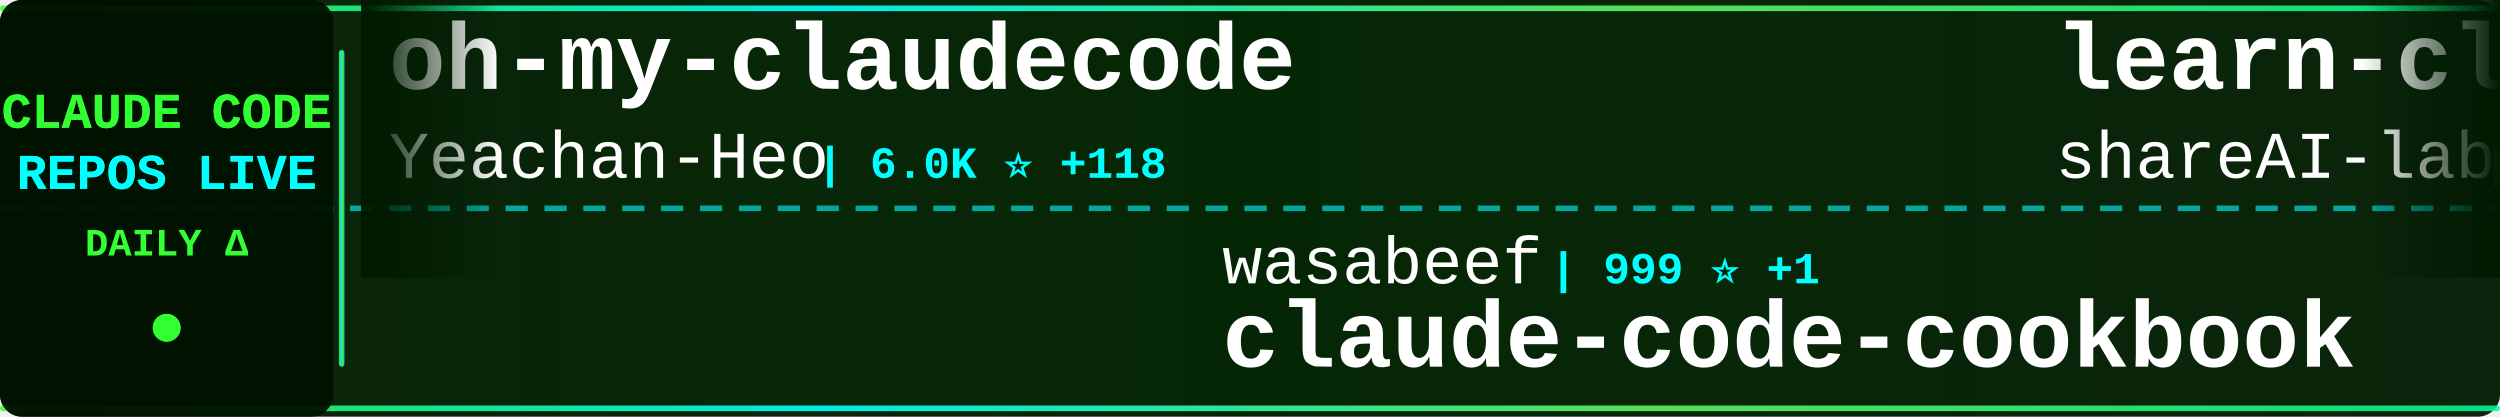
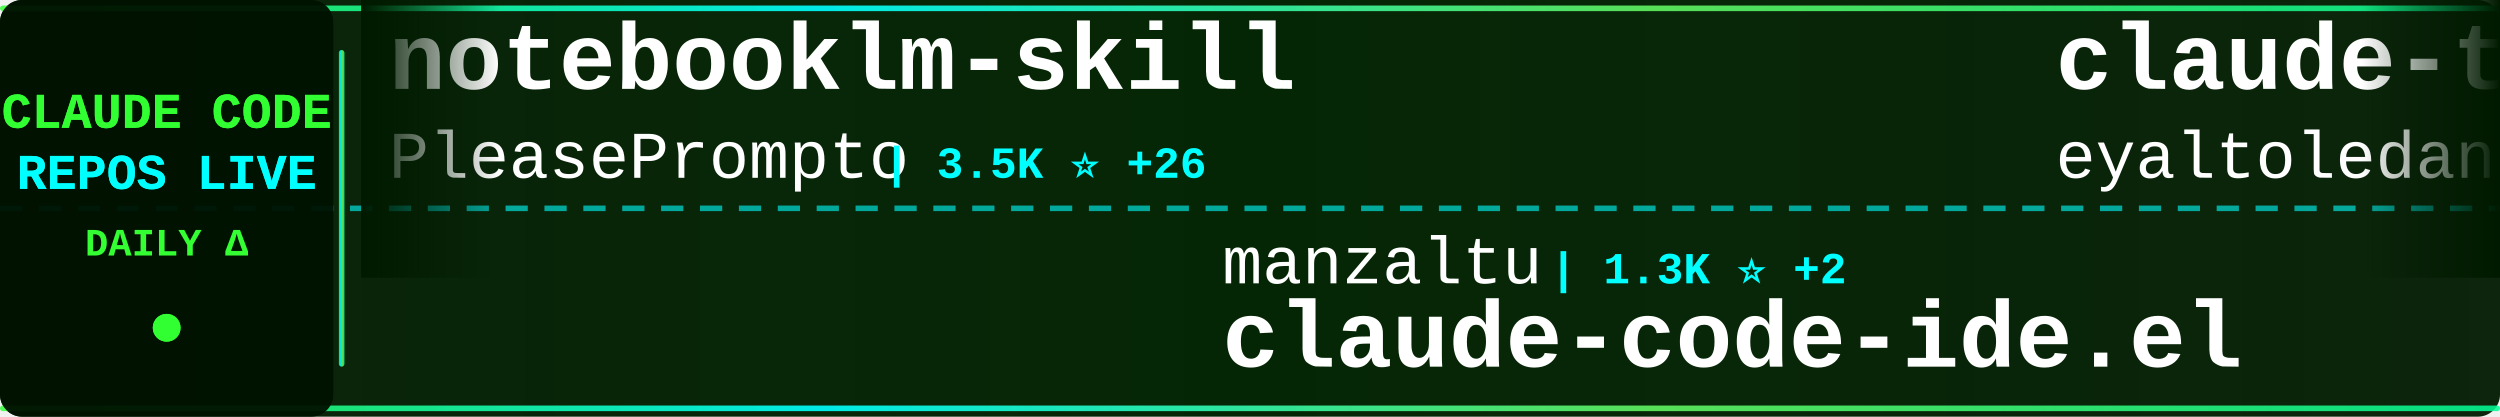
<svg xmlns="http://www.w3.org/2000/svg" width="900" height="150">
  <defs>
    <linearGradient id="tickerBg" x1="0%" y1="0%" x2="100%" y2="0%">
      <stop offset="0%" style="stop-color:#001a00;stop-opacity:0.95" />
      <stop offset="50%" style="stop-color:#002200;stop-opacity:0.98" />
      <stop offset="100%" style="stop-color:#001a00;stop-opacity:0.95" />
    </linearGradient>
    <linearGradient id="borderGrad" x1="0%" y1="0%" x2="100%" y2="0%">
      <stop offset="0%" style="stop-color:#33ff33;stop-opacity:0.85">
        <animate attributeName="stop-opacity" values="0.85;1;0.85" dur="2s" repeatCount="indefinite" />
      </stop>
      <stop offset="33%" style="stop-color:#00ffff;stop-opacity:0.9">
        <animate attributeName="stop-opacity" values="0.9;1;0.9" dur="2.2s" repeatCount="indefinite" />
      </stop>
      <stop offset="66%" style="stop-color:#66ff66;stop-opacity:0.85">
        <animate attributeName="stop-opacity" values="0.85;1;0.85" dur="1.8s" repeatCount="indefinite" />
      </stop>
      <stop offset="100%" style="stop-color:#00ff99;stop-opacity:0.85">
        <animate attributeName="stop-opacity" values="0.85;1;0.85" dur="2s" repeatCount="indefinite" />
      </stop>
    </linearGradient>
    <filter id="textGlow">
      <feGaussianBlur stdDeviation="0.1" result="coloredBlur" />
      <feMerge>
        <feMergeNode in="coloredBlur" />
        <feMergeNode in="SourceGraphic" />
      </feMerge>
    </filter>
    <filter id="metricGlow">
      <feGaussianBlur stdDeviation="0.2" result="coloredBlur" />
      <feMerge>
        <feMergeNode in="coloredBlur" />
        <feMergeNode in="SourceGraphic" />
      </feMerge>
    </filter>
    <linearGradient id="leftFade" x1="0%" y1="0%" x2="100%" y2="0%">
      <stop offset="0%" style="stop-color:#001a00;stop-opacity:1" />
      <stop offset="100%" style="stop-color:#001a00;stop-opacity:0" />
    </linearGradient>
    <linearGradient id="rightFade" x1="0%" y1="0%" x2="100%" y2="0%">
      <stop offset="0%" style="stop-color:#001a00;stop-opacity:0" />
      <stop offset="100%" style="stop-color:#001a00;stop-opacity:1" />
    </linearGradient>
  </defs>
  <rect width="900" height="150" fill="url(#tickerBg)" rx="8" />
  <rect x="0" y="2" width="900" height="2" fill="url(#borderGrad)" rx="1" />
  <rect x="0" y="146" width="900" height="2" fill="url(#borderGrad)" rx="1" />
  <line x1="0" y1="75" x2="900" y2="75" stroke="#00ffff" stroke-width="2" stroke-dasharray="8 6" opacity="0.6" />
  <rect x="0" y="0" width="120" height="150" fill="#001100" opacity="0.95" rx="8" />
  <text x="60" y="46" font-family="'Courier New', monospace" font-size="18" font-weight="bold" fill="#33ff33" text-anchor="middle" filter="url(#textGlow)">
    CLAUDE CODE
  </text>
  <text x="60" y="68" font-family="'Courier New', monospace" font-size="18" font-weight="bold" fill="#00ffff" text-anchor="middle" filter="url(#textGlow)">
    REPOS LIVE
  </text>
  <text x="60" y="92" font-family="'Courier New', monospace" font-size="14" font-weight="bold" fill="#33ff33" text-anchor="middle">
    DAILY Δ
  </text>
  <circle cx="60" cy="118" r="5" fill="#33ff33" filter="url(#metricGlow)">
    <animate attributeName="r" values="4;6;4" dur="1.5s" repeatCount="indefinite" />
    <animate attributeName="opacity" values="0.6;1;0.6" dur="1.5s" repeatCount="indefinite" />
  </circle>
  <rect x="122" y="18" width="2" height="114" fill="url(#borderGrad)" rx="1" />
  <clipPath id="tickerClip">
    <rect x="130" y="0" width="770" height="150" />
  </clipPath>
  <g clip-path="url(#tickerClip)">
    <g id="tickerItems">
      <animateTransform attributeName="transform" attributeType="XML" type="translate" from="0 0" to="-3000 0" dur="54s" repeatCount="indefinite" />
      <g transform="translate(0, 0)">
-         <text x="140" y="32" font-family="'Courier New', monospace" font-size="34" font-weight="bold" fill="#ffffff">oh-my-claudecode</text>
-         <text x="140" y="64" font-family="'Courier New', monospace" font-size="24" font-weight="normal" fill="#ffffff" opacity="1.0">Yeachan-Heo</text>
-         <text x="294" y="64" font-family="'Courier New', monospace" font-size="16" font-weight="bold" fill="#00ffff"> | 6.0K ⭐ +118</text>
+         <text x="140" y="32" font-family="'Courier New', monospace" font-size="34" font-weight="bold" fill="#ffffff">notebooklm-skill</text>
+         <text x="140" y="64" font-family="'Courier New', monospace" font-size="24" font-weight="normal" fill="#ffffff" opacity="1.0">PleasePrompto</text>
+         <text x="318" y="64" font-family="'Courier New', monospace" font-size="16" font-weight="bold" fill="#00ffff"> | 3.5K ⭐ +26</text>
      </g>
      <g transform="translate(300, 0)">
-         <text x="140" y="102" font-family="'Courier New', monospace" font-size="24" font-weight="normal" fill="#ffffff" opacity="1.0">wasabeef</text>
-         <text x="258" y="102" font-family="'Courier New', monospace" font-size="16" font-weight="bold" fill="#00ffff"> | 999 ⭐ +1</text>
-         <text x="140" y="132" font-family="'Courier New', monospace" font-size="34" font-weight="bold" fill="#ffffff">claude-code-cookbook</text>
+         <text x="140" y="102" font-family="'Courier New', monospace" font-size="24" font-weight="normal" fill="#ffffff" opacity="1.0">manzaltu</text>
+         <text x="258" y="102" font-family="'Courier New', monospace" font-size="16" font-weight="bold" fill="#00ffff"> | 1.3K ⭐ +2</text>
+         <text x="140" y="132" font-family="'Courier New', monospace" font-size="34" font-weight="bold" fill="#ffffff">claude-code-ide.el</text>
      </g>
      <g transform="translate(600, 0)">
-         <text x="140" y="32" font-family="'Courier New', monospace" font-size="34" font-weight="bold" fill="#ffffff">learn-claude-code</text>
-         <text x="140" y="64" font-family="'Courier New', monospace" font-size="24" font-weight="normal" fill="#ffffff" opacity="1.0">shareAI-lab</text>
-         <text x="294" y="64" font-family="'Courier New', monospace" font-size="16" font-weight="bold" fill="#00ffff"> | 16.9K ⭐ +54</text>
+         <text x="140" y="32" font-family="'Courier New', monospace" font-size="34" font-weight="bold" fill="#ffffff">claude-task-master</text>
+         <text x="140" y="64" font-family="'Courier New', monospace" font-size="24" font-weight="normal" fill="#ffffff" opacity="1.0">eyaltoledano</text>
+         <text x="306" y="64" font-family="'Courier New', monospace" font-size="16" font-weight="bold" fill="#00ffff"> | 25.4K ⭐ +21</text>
      </g>
      <g transform="translate(900, 0)">
-         <text x="140" y="102" font-family="'Courier New', monospace" font-size="24" font-weight="normal" fill="#ffffff" opacity="1.0">https-deeplearning-ai</text>
-         <text x="414" y="102" font-family="'Courier New', monospace" font-size="16" font-weight="bold" fill="#00ffff"> | 399 ⭐</text>
-         <text x="140" y="132" font-family="'Courier New', monospace" font-size="34" font-weight="bold" fill="#ffffff">sc-claude-code-files</text>
+         <text x="140" y="102" font-family="'Courier New', monospace" font-size="24" font-weight="normal" fill="#ffffff" opacity="1.0">darcyegb</text>
+         <text x="258" y="102" font-family="'Courier New', monospace" font-size="16" font-weight="bold" fill="#00ffff"> | 544 ⭐ +1</text>
+         <text x="140" y="132" font-family="'Courier New', monospace" font-size="34" font-weight="bold" fill="#ffffff">ClaudeCodeAgents</text>
      </g>
      <g transform="translate(1200, 0)">
-         <text x="140" y="32" font-family="'Courier New', monospace" font-size="34" font-weight="bold" fill="#ffffff">claude-code</text>
-         <text x="140" y="64" font-family="'Courier New', monospace" font-size="24" font-weight="normal" fill="#ffffff" opacity="1.0">anthropics</text>
-         <text x="282" y="64" font-family="'Courier New', monospace" font-size="16" font-weight="bold" fill="#00ffff"> | 66.4K ⭐ +298</text>
+         <text x="140" y="32" font-family="'Courier New', monospace" font-size="34" font-weight="bold" fill="#ffffff">wechat-bot</text>
+         <text x="140" y="64" font-family="'Courier New', monospace" font-size="24" font-weight="normal" fill="#ffffff" opacity="1.0">cixingguangming55555</text>
+         <text x="402" y="64" font-family="'Courier New', monospace" font-size="16" font-weight="bold" fill="#00ffff"> | 2.5K ⭐</text>
      </g>
      <g transform="translate(1500, 0)">
-         <text x="140" y="102" font-family="'Courier New', monospace" font-size="24" font-weight="normal" fill="#ffffff" opacity="1.0">anthropics</text>
-         <text x="282" y="102" font-family="'Courier New', monospace" font-size="16" font-weight="bold" fill="#00ffff"> | 7.3K ⭐ +68</text>
-         <text x="140" y="132" font-family="'Courier New', monospace" font-size="34" font-weight="bold" fill="#ffffff">claude-plugins-official</text>
+         <text x="140" y="102" font-family="'Courier New', monospace" font-size="24" font-weight="normal" fill="#ffffff" opacity="1.0">ChrisWiles</text>
+         <text x="282" y="102" font-family="'Courier New', monospace" font-size="16" font-weight="bold" fill="#00ffff"> | 5.3K ⭐ +12</text>
+         <text x="140" y="132" font-family="'Courier New', monospace" font-size="34" font-weight="bold" fill="#ffffff">claude-code-showcase</text>
      </g>
      <g transform="translate(1800, 0)">
-         <text x="140" y="32" font-family="'Courier New', monospace" font-size="34" font-weight="bold" fill="#ffffff">awesome-claude-code-suba...</text>
-         <text x="140" y="64" font-family="'Courier New', monospace" font-size="24" font-weight="normal" fill="#ffffff" opacity="1.0">VoltAgent</text>
-         <text x="270" y="64" font-family="'Courier New', monospace" font-size="16" font-weight="bold" fill="#00ffff"> | 10.2K ⭐ +82</text>
+         <text x="140" y="32" font-family="'Courier New', monospace" font-size="34" font-weight="bold" fill="#ffffff">awesome-claude-skills</text>
+         <text x="140" y="64" font-family="'Courier New', monospace" font-size="24" font-weight="normal" fill="#ffffff" opacity="1.0">ComposioHQ</text>
+         <text x="282" y="64" font-family="'Courier New', monospace" font-size="16" font-weight="bold" fill="#00ffff"> | 34.3K ⭐ +369</text>
      </g>
      <g transform="translate(2100, 0)">
+         <text x="140" y="102" font-family="'Courier New', monospace" font-size="24" font-weight="normal" fill="#ffffff" opacity="1.0">wshobson</text>
+         <text x="258" y="102" font-family="'Courier New', monospace" font-size="16" font-weight="bold" fill="#00ffff"> | 28.5K ⭐ +88</text>
+         <text x="140" y="132" font-family="'Courier New', monospace" font-size="34" font-weight="bold" fill="#ffffff">agents</text>
+       </g>
+       <g transform="translate(2400, 0)">
+         <text x="140" y="32" font-family="'Courier New', monospace" font-size="34" font-weight="bold" fill="#ffffff">Claude-Code-Development-...</text>
+         <text x="140" y="64" font-family="'Courier New', monospace" font-size="24" font-weight="normal" fill="#ffffff" opacity="1.0">peterkrueck</text>
+         <text x="294" y="64" font-family="'Courier New', monospace" font-size="16" font-weight="bold" fill="#00ffff"> | 1.3K ⭐</text>
+       </g>
+       <g transform="translate(2700, 0)">
        <text x="140" y="102" font-family="'Courier New', monospace" font-size="24" font-weight="normal" fill="#ffffff" opacity="1.0">21st-dev</text>
-         <text x="258" y="102" font-family="'Courier New', monospace" font-size="16" font-weight="bold" fill="#00ffff"> | 4.9K ⭐ +19</text>
+         <text x="258" y="102" font-family="'Courier New', monospace" font-size="16" font-weight="bold" fill="#00ffff"> | 4.9K ⭐ +22</text>
        <text x="140" y="132" font-family="'Courier New', monospace" font-size="34" font-weight="bold" fill="#ffffff">1code</text>
      </g>
-       <g transform="translate(2400, 0)">
-         <text x="140" y="32" font-family="'Courier New', monospace" font-size="34" font-weight="bold" fill="#ffffff">CLIProxyAPI</text>
-         <text x="140" y="64" font-family="'Courier New', monospace" font-size="24" font-weight="normal" fill="#ffffff" opacity="1.0">router-for-me</text>
-         <text x="318" y="64" font-family="'Courier New', monospace" font-size="16" font-weight="bold" fill="#00ffff"> | 10.3K ⭐ +157</text>
-       </g>
-       <g transform="translate(2700, 0)">
-         <text x="140" y="102" font-family="'Courier New', monospace" font-size="24" font-weight="normal" fill="#ffffff" opacity="1.0">ChrisWiles</text>
-         <text x="282" y="102" font-family="'Courier New', monospace" font-size="16" font-weight="bold" fill="#00ffff"> | 5.3K ⭐ +11</text>
-         <text x="140" y="132" font-family="'Courier New', monospace" font-size="34" font-weight="bold" fill="#ffffff">claude-code-showcase</text>
-       </g>
      <g transform="translate(3000, 0)">
-         <text x="140" y="32" font-family="'Courier New', monospace" font-size="34" font-weight="bold" fill="#ffffff">oh-my-claudecode</text>
-         <text x="140" y="64" font-family="'Courier New', monospace" font-size="24" font-weight="normal" fill="#ffffff" opacity="1.0">Yeachan-Heo</text>
-         <text x="294" y="64" font-family="'Courier New', monospace" font-size="16" font-weight="bold" fill="#00ffff"> | 6.0K ⭐ +118</text>
+         <text x="140" y="32" font-family="'Courier New', monospace" font-size="34" font-weight="bold" fill="#ffffff">notebooklm-skill</text>
+         <text x="140" y="64" font-family="'Courier New', monospace" font-size="24" font-weight="normal" fill="#ffffff" opacity="1.0">PleasePrompto</text>
+         <text x="318" y="64" font-family="'Courier New', monospace" font-size="16" font-weight="bold" fill="#00ffff"> | 3.5K ⭐ +26</text>
      </g>
      <g transform="translate(3300, 0)">
-         <text x="140" y="102" font-family="'Courier New', monospace" font-size="24" font-weight="normal" fill="#ffffff" opacity="1.0">wasabeef</text>
-         <text x="258" y="102" font-family="'Courier New', monospace" font-size="16" font-weight="bold" fill="#00ffff"> | 999 ⭐ +1</text>
-         <text x="140" y="132" font-family="'Courier New', monospace" font-size="34" font-weight="bold" fill="#ffffff">claude-code-cookbook</text>
+         <text x="140" y="102" font-family="'Courier New', monospace" font-size="24" font-weight="normal" fill="#ffffff" opacity="1.0">manzaltu</text>
+         <text x="258" y="102" font-family="'Courier New', monospace" font-size="16" font-weight="bold" fill="#00ffff"> | 1.3K ⭐ +2</text>
+         <text x="140" y="132" font-family="'Courier New', monospace" font-size="34" font-weight="bold" fill="#ffffff">claude-code-ide.el</text>
      </g>
      <g transform="translate(3600, 0)">
-         <text x="140" y="32" font-family="'Courier New', monospace" font-size="34" font-weight="bold" fill="#ffffff">learn-claude-code</text>
-         <text x="140" y="64" font-family="'Courier New', monospace" font-size="24" font-weight="normal" fill="#ffffff" opacity="1.0">shareAI-lab</text>
-         <text x="294" y="64" font-family="'Courier New', monospace" font-size="16" font-weight="bold" fill="#00ffff"> | 16.9K ⭐ +54</text>
+         <text x="140" y="32" font-family="'Courier New', monospace" font-size="34" font-weight="bold" fill="#ffffff">claude-task-master</text>
+         <text x="140" y="64" font-family="'Courier New', monospace" font-size="24" font-weight="normal" fill="#ffffff" opacity="1.0">eyaltoledano</text>
+         <text x="306" y="64" font-family="'Courier New', monospace" font-size="16" font-weight="bold" fill="#00ffff"> | 25.4K ⭐ +21</text>
      </g>
      <g transform="translate(3900, 0)">
-         <text x="140" y="102" font-family="'Courier New', monospace" font-size="24" font-weight="normal" fill="#ffffff" opacity="1.0">https-deeplearning-ai</text>
-         <text x="414" y="102" font-family="'Courier New', monospace" font-size="16" font-weight="bold" fill="#00ffff"> | 399 ⭐</text>
-         <text x="140" y="132" font-family="'Courier New', monospace" font-size="34" font-weight="bold" fill="#ffffff">sc-claude-code-files</text>
+         <text x="140" y="102" font-family="'Courier New', monospace" font-size="24" font-weight="normal" fill="#ffffff" opacity="1.0">darcyegb</text>
+         <text x="258" y="102" font-family="'Courier New', monospace" font-size="16" font-weight="bold" fill="#00ffff"> | 544 ⭐ +1</text>
+         <text x="140" y="132" font-family="'Courier New', monospace" font-size="34" font-weight="bold" fill="#ffffff">ClaudeCodeAgents</text>
      </g>
    </g>
  </g>
  <rect x="130" y="0" width="50" height="100" fill="url(#leftFade)" />
  <rect x="850" y="0" width="50" height="100" fill="url(#rightFade)" />
</svg>
